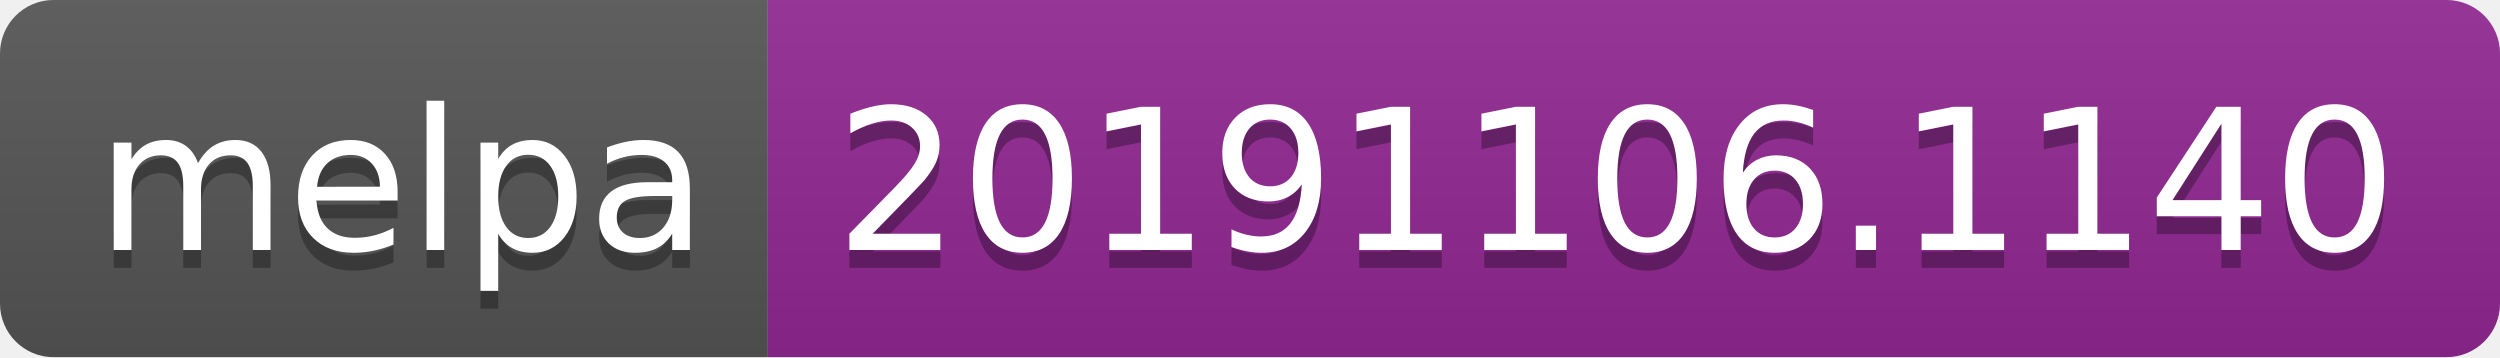
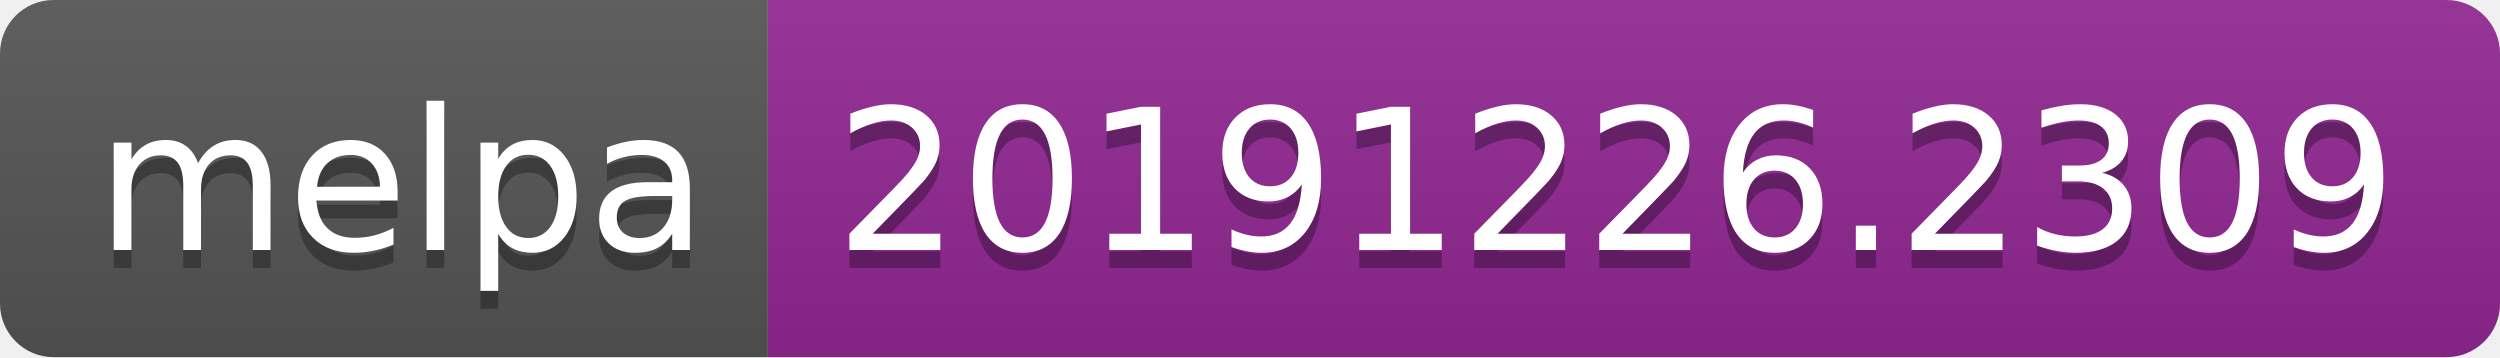
<svg xmlns="http://www.w3.org/2000/svg" width="140" height="20">
  <linearGradient id="b" x2="0" y2="100%">
    <stop offset="0" stop-color="#bbb" stop-opacity=".1" />
    <stop offset="1" stop-opacity=".1" />
  </linearGradient>
  <clipPath id="a">
    <rect width="140" height="20" rx="3" fill="#fff" />
  </clipPath>
  <g clip-path="url(#a)">
    <path fill="#555" d="M0 0h43v20H0z" />
    <path fill="#922793" d="M43 0h97v20H43z" />
    <path fill="url(#b)" d="M0 0h140v20H0z" />
  </g>
  <g fill="#fff" text-anchor="middle" font-family="DejaVu Sans,Verdana,Geneva,sans-serif" font-size="110">
    <text x="225" y="150" fill="#010101" fill-opacity=".3" transform="scale(.1)" textLength="330">melpa</text>
    <text x="225" y="140" transform="scale(.1)" textLength="330">melpa</text>
-     <text x="905" y="150" fill="#010101" fill-opacity=".3" transform="scale(.1)" textLength="870">20191106.1140</text>
-     <text x="905" y="140" transform="scale(.1)" textLength="870">20191106.1140</text>
+     <text x="905" y="150" fill="#010101" fill-opacity=".3" transform="scale(.1)" textLength="870">20191226.2309</text>
+     <text x="905" y="140" transform="scale(.1)" textLength="870">20191226.2309</text>
  </g>
</svg>
